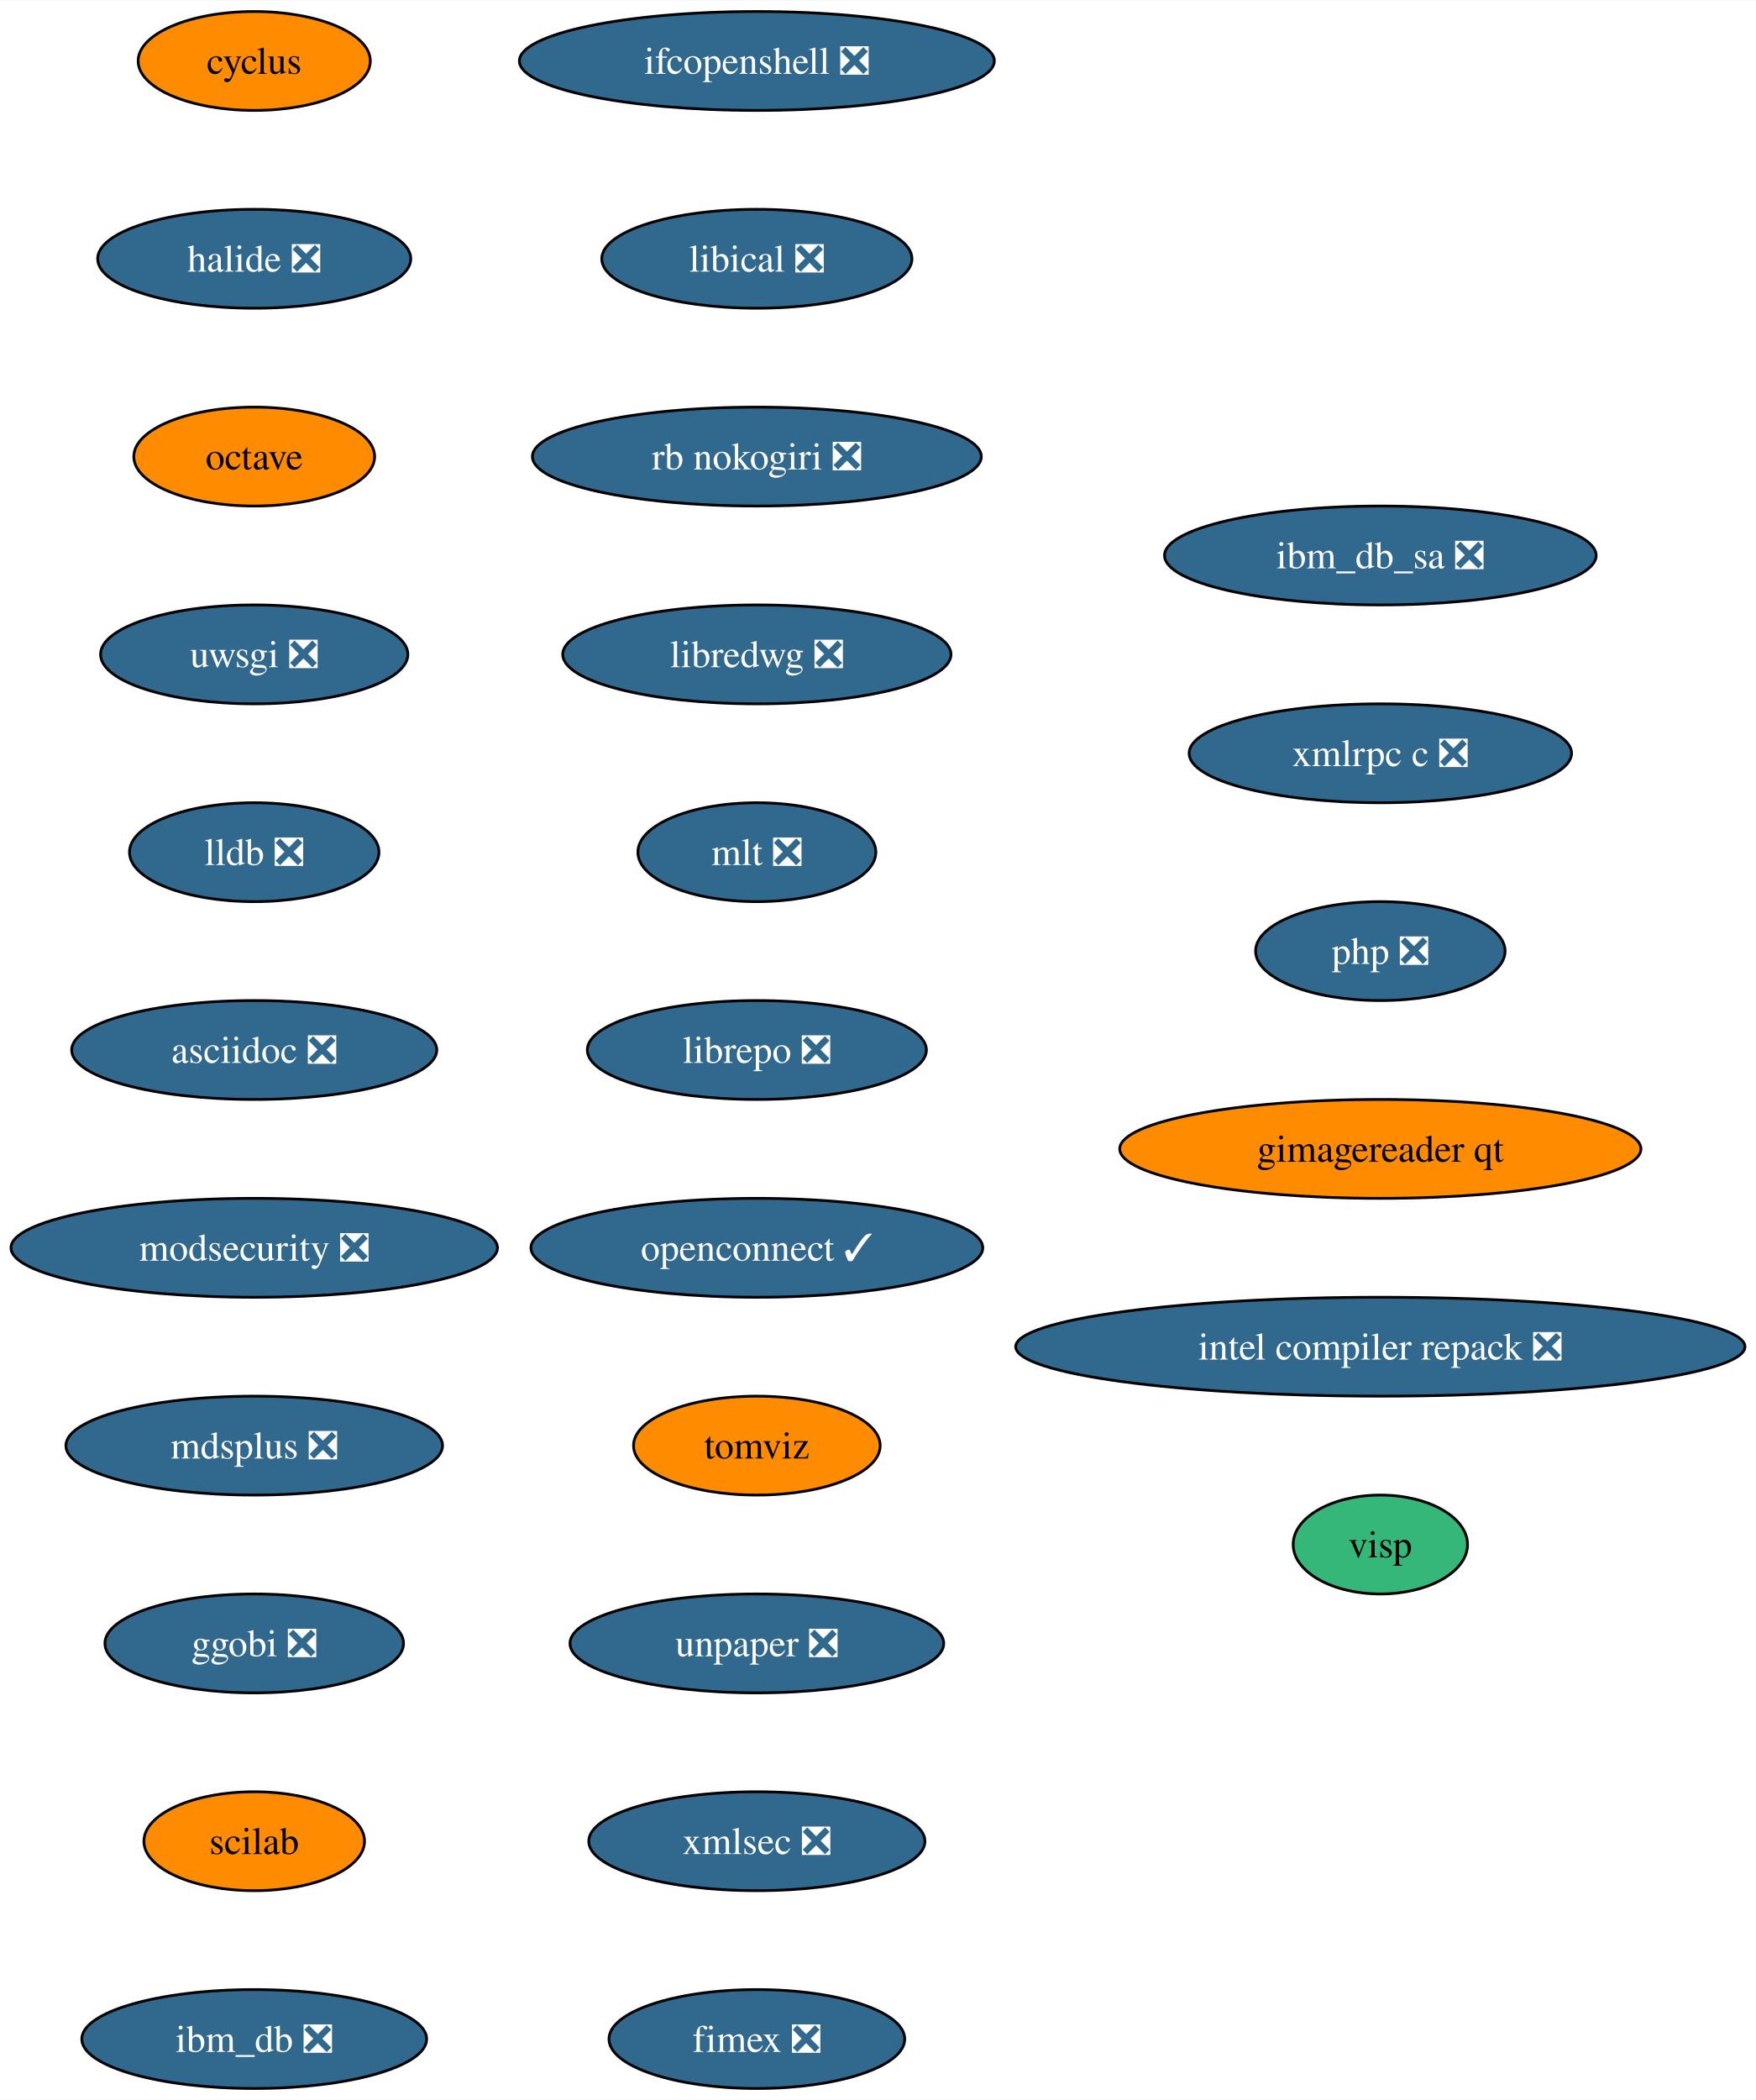
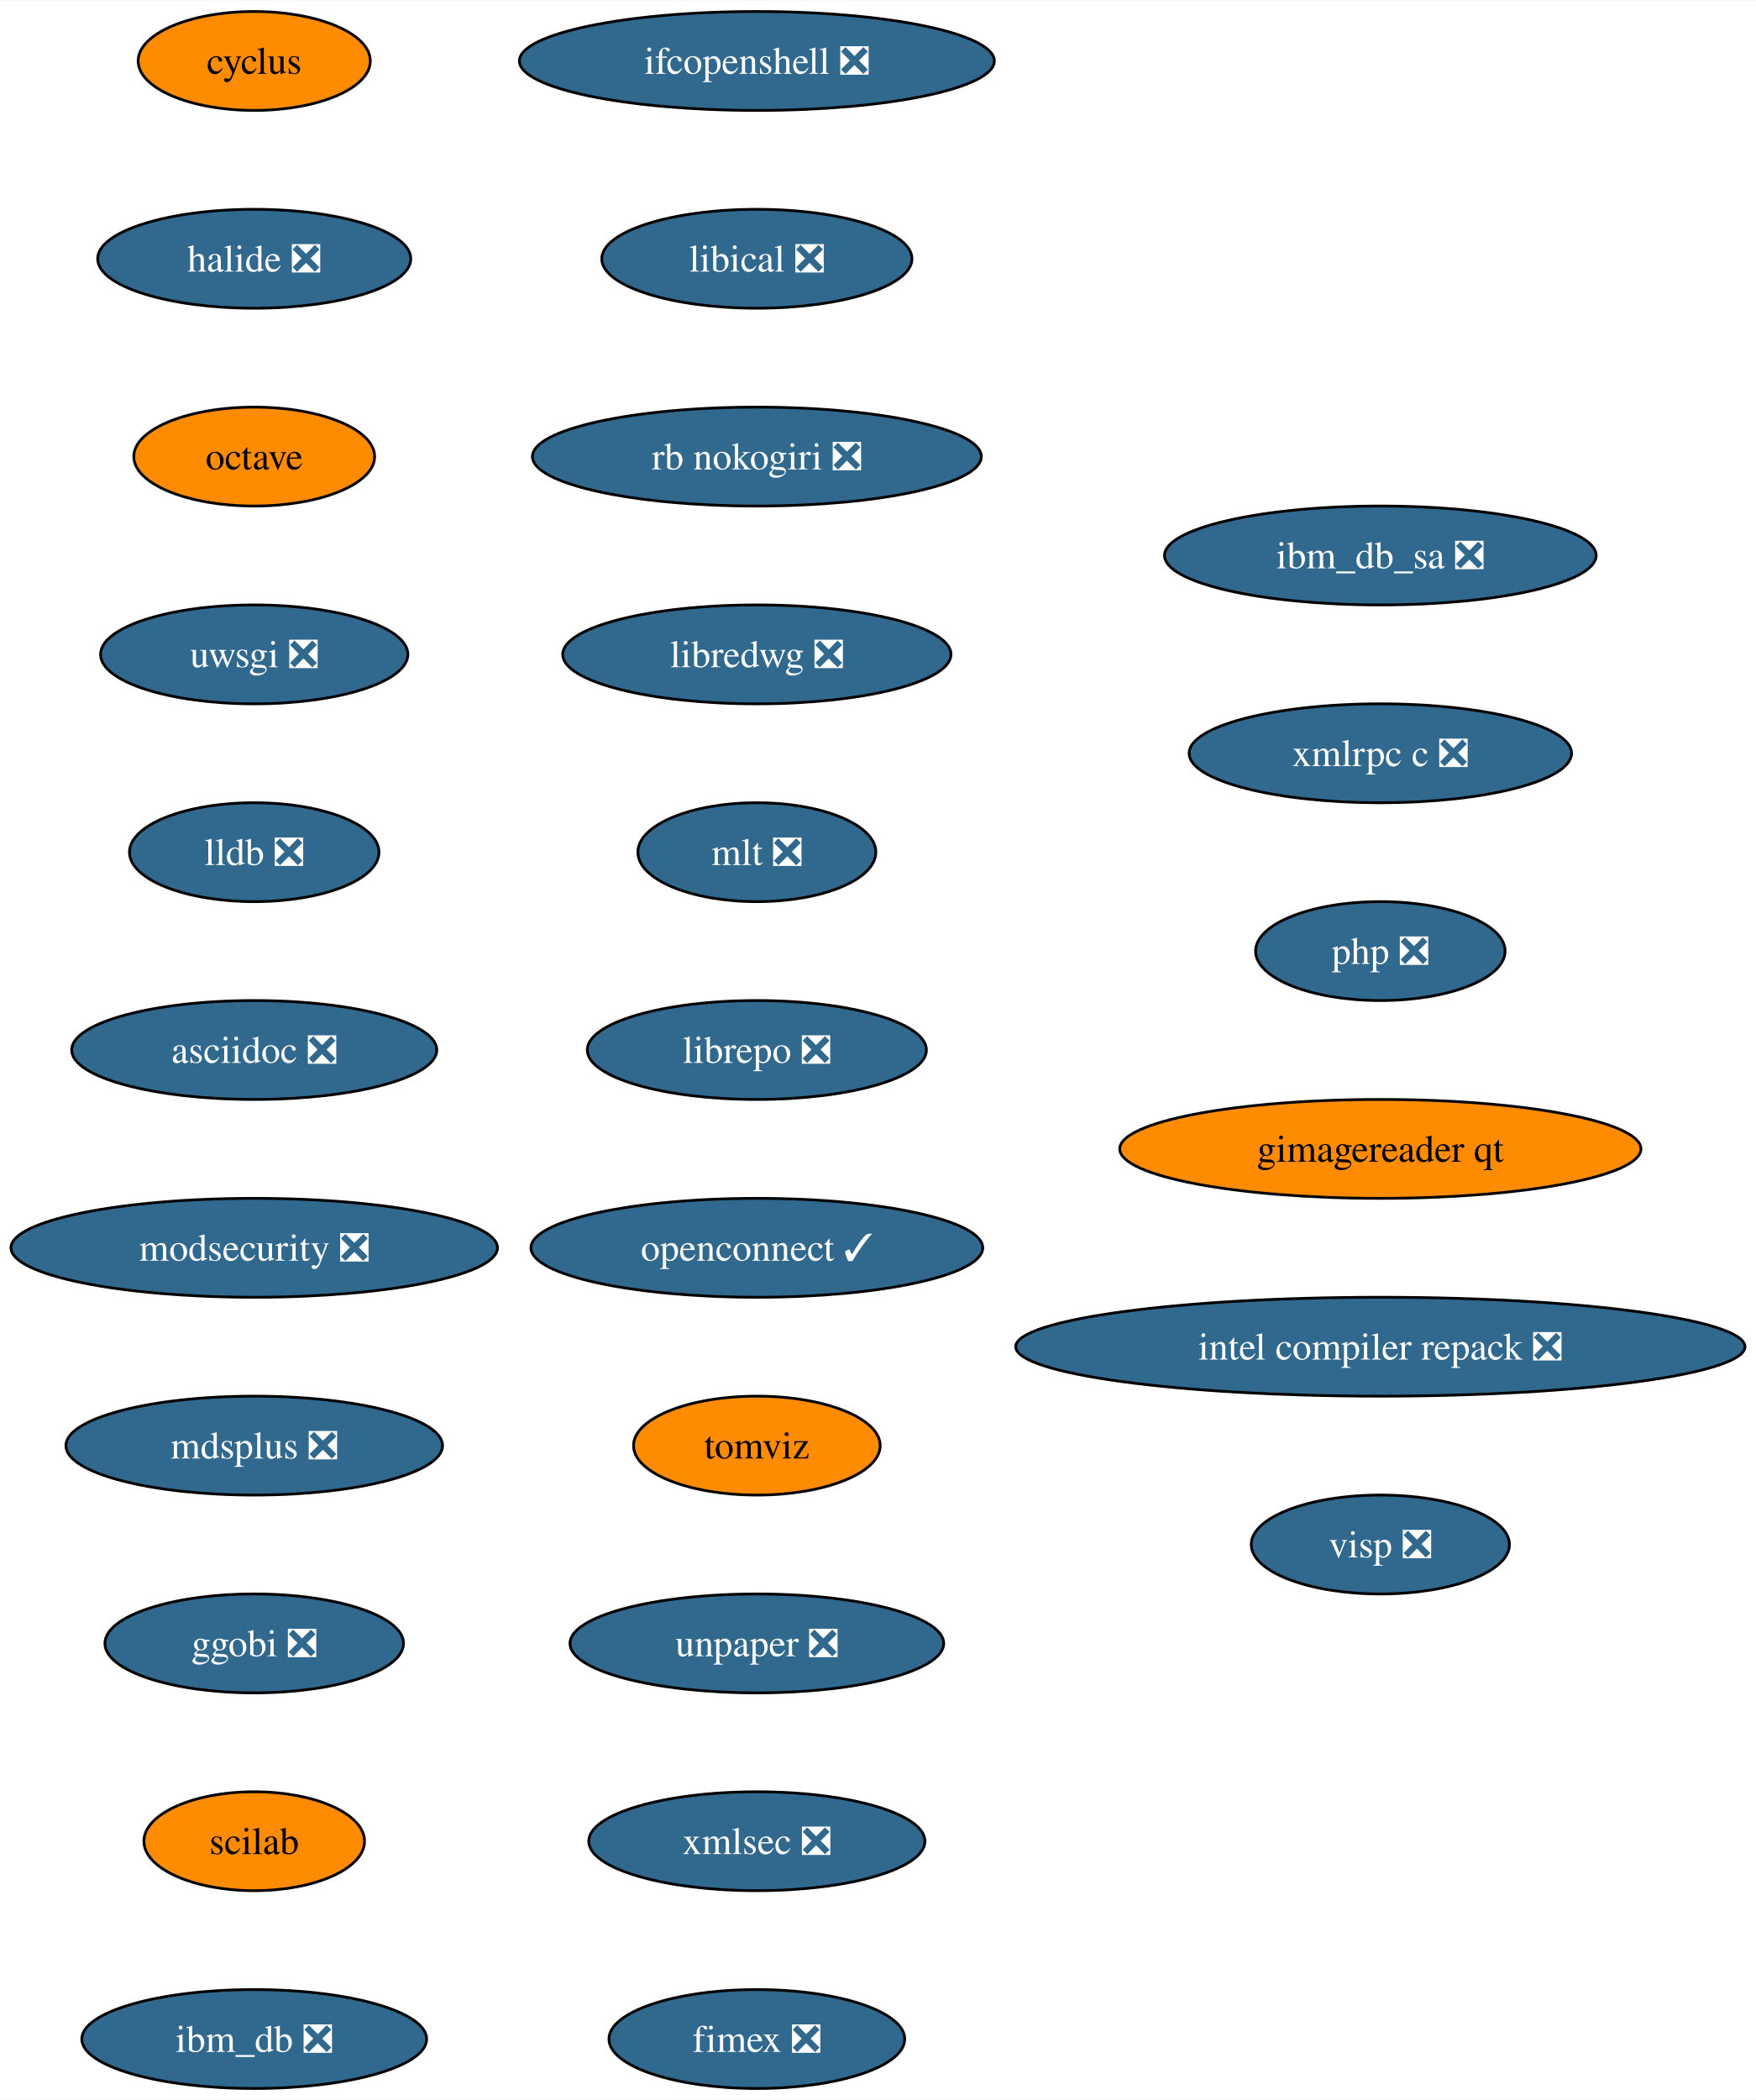
<svg xmlns="http://www.w3.org/2000/svg" xmlns:xlink="http://www.w3.org/1999/xlink" width="639pt" height="764pt" viewBox="0.00 0.00 639.32 764.00">
  <g id="graph0" class="graph" transform="scale(1 1) rotate(0) translate(4 760)">
    <polygon fill="white" stroke="none" points="-4,4 -4,-760 635.32,-760 635.32,4 -4,4" />
    <g id="node1" class="node">
      <g id="a_node1">
        <a xlink:href="https://github.com/conda-forge/cyclus-feedstock" xlink:title="cyclus">
          <ellipse fill="#ff8c00" stroke="black" cx="88.56" cy="-738" rx="42.26" ry="18" />
          <text text-anchor="middle" x="88.56" y="-733.33" font-family="Times,serif" font-size="14.00">cyclus</text>
        </a>
      </g>
    </g>
    <g id="node2" class="node">
      <g id="a_node2">
        <a xlink:href="https://github.com/conda-forge/halide-feedstock/pull/8" xlink:title="halide ❎">
          <ellipse fill="#31688e" stroke="black" cx="88.56" cy="-666" rx="57" ry="18" />
          <text text-anchor="middle" x="88.56" y="-661.33" font-family="Times,serif" font-size="14.00" fill="white">halide ❎</text>
        </a>
      </g>
    </g>
    <g id="node3" class="node">
      <g id="a_node3">
        <a xlink:href="https://github.com/conda-forge/octave-feedstock" xlink:title="octave">
          <ellipse fill="#ff8c00" stroke="black" cx="88.56" cy="-594" rx="43.84" ry="18" />
          <text text-anchor="middle" x="88.56" y="-589.33" font-family="Times,serif" font-size="14.00">octave</text>
        </a>
      </g>
    </g>
    <g id="node4" class="node">
      <g id="a_node4">
        <a xlink:href="https://github.com/conda-forge/uwsgi-feedstock/pull/66" xlink:title="uwsgi ❎">
          <ellipse fill="#31688e" stroke="black" cx="88.56" cy="-522" rx="55.94" ry="18" />
          <text text-anchor="middle" x="88.56" y="-517.33" font-family="Times,serif" font-size="14.00" fill="white">uwsgi ❎</text>
        </a>
      </g>
    </g>
    <g id="node5" class="node">
      <g id="a_node5">
        <a xlink:href="https://github.com/conda-forge/lldb-feedstock/pull/37" xlink:title="lldb ❎">
          <ellipse fill="#31688e" stroke="black" cx="88.56" cy="-450" rx="45.42" ry="18" />
          <text text-anchor="middle" x="88.56" y="-445.32" font-family="Times,serif" font-size="14.00" fill="white">lldb ❎</text>
        </a>
      </g>
    </g>
    <g id="node6" class="node">
      <g id="a_node6">
        <a xlink:href="https://github.com/conda-forge/asciidoc-feedstock/pull/20" xlink:title="asciidoc ❎">
          <ellipse fill="#31688e" stroke="black" cx="88.56" cy="-378" rx="66.47" ry="18" />
          <text text-anchor="middle" x="88.56" y="-373.32" font-family="Times,serif" font-size="14.00" fill="white">asciidoc ❎</text>
        </a>
      </g>
    </g>
    <g id="node7" class="node">
      <g id="a_node7">
        <a xlink:href="https://github.com/conda-forge/modsecurity-feedstock/pull/12" xlink:title="modsecurity ❎">
          <ellipse fill="#31688e" stroke="black" cx="88.56" cy="-306" rx="88.56" ry="18" />
          <text text-anchor="middle" x="88.56" y="-301.32" font-family="Times,serif" font-size="14.00" fill="white">modsecurity ❎</text>
        </a>
      </g>
    </g>
    <g id="node8" class="node">
      <g id="a_node8">
        <a xlink:href="https://github.com/conda-forge/mdsplus-feedstock/pull/32" xlink:title="mdsplus ❎">
          <ellipse fill="#31688e" stroke="black" cx="88.56" cy="-234" rx="68.57" ry="18" />
          <text text-anchor="middle" x="88.56" y="-229.32" font-family="Times,serif" font-size="14.00" fill="white">mdsplus ❎</text>
        </a>
      </g>
    </g>
    <g id="node9" class="node">
      <g id="a_node9">
        <a xlink:href="https://github.com/conda-forge/ggobi-feedstock/pull/3" xlink:title="ggobi ❎">
          <ellipse fill="#31688e" stroke="black" cx="88.56" cy="-162" rx="54.36" ry="18" />
          <text text-anchor="middle" x="88.56" y="-157.32" font-family="Times,serif" font-size="14.00" fill="white">ggobi ❎</text>
        </a>
      </g>
    </g>
    <g id="node10" class="node">
      <g id="a_node10">
        <a xlink:href="https://github.com/conda-forge/scilab-feedstock" xlink:title="scilab">
          <ellipse fill="#ff8c00" stroke="black" cx="88.56" cy="-90" rx="40.16" ry="18" />
          <text text-anchor="middle" x="88.56" y="-85.33" font-family="Times,serif" font-size="14.00">scilab</text>
        </a>
      </g>
    </g>
    <g id="node11" class="node">
      <g id="a_node11">
        <a xlink:href="https://github.com/conda-forge/ibm_db-feedstock/pull/58" xlink:title="ibm_db ❎">
          <ellipse fill="#31688e" stroke="black" cx="88.56" cy="-18" rx="62.78" ry="18" />
          <text text-anchor="middle" x="88.56" y="-13.32" font-family="Times,serif" font-size="14.00" fill="white">ibm_db ❎</text>
        </a>
      </g>
    </g>
    <g id="node12" class="node">
      <g id="a_node12">
        <a xlink:href="https://github.com/conda-forge/ifcopenshell-feedstock/pull/28" xlink:title="ifcopenshell ❎">
          <ellipse fill="#31688e" stroke="black" cx="271.56" cy="-738" rx="86.46" ry="18" />
          <text text-anchor="middle" x="271.56" y="-733.33" font-family="Times,serif" font-size="14.00" fill="white">ifcopenshell ❎</text>
        </a>
      </g>
    </g>
    <g id="node13" class="node">
      <g id="a_node13">
        <a xlink:href="https://github.com/conda-forge/libical-feedstock/pull/24" xlink:title="libical ❎">
          <ellipse fill="#31688e" stroke="black" cx="271.56" cy="-666" rx="56.47" ry="18" />
          <text text-anchor="middle" x="271.56" y="-661.33" font-family="Times,serif" font-size="14.00" fill="white">libical ❎</text>
        </a>
      </g>
    </g>
    <g id="node14" class="node">
      <g id="a_node14">
        <a xlink:href="https://github.com/conda-forge/rb-nokogiri-feedstock/pull/13" xlink:title="rb nokogiri ❎">
          <ellipse fill="#31688e" stroke="black" cx="271.56" cy="-594" rx="81.72" ry="18" />
          <text text-anchor="middle" x="271.56" y="-589.33" font-family="Times,serif" font-size="14.00" fill="white">rb nokogiri ❎</text>
        </a>
      </g>
    </g>
    <g id="node15" class="node">
      <g id="a_node15">
        <a xlink:href="https://github.com/conda-forge/libredwg-feedstock/pull/84" xlink:title="libredwg ❎">
          <ellipse fill="#31688e" stroke="black" cx="271.56" cy="-522" rx="70.68" ry="18" />
          <text text-anchor="middle" x="271.56" y="-517.33" font-family="Times,serif" font-size="14.00" fill="white">libredwg ❎</text>
        </a>
      </g>
    </g>
    <g id="node16" class="node">
      <g id="a_node16">
        <a xlink:href="https://github.com/conda-forge/mlt-feedstock/pull/23" xlink:title="mlt ❎">
          <ellipse fill="#31688e" stroke="black" cx="271.56" cy="-450" rx="43.32" ry="18" />
          <text text-anchor="middle" x="271.56" y="-445.32" font-family="Times,serif" font-size="14.00" fill="white">mlt ❎</text>
        </a>
      </g>
    </g>
    <g id="node17" class="node">
      <g id="a_node17">
        <a xlink:href="https://github.com/conda-forge/librepo-feedstock/pull/30" xlink:title="librepo ❎">
          <ellipse fill="#31688e" stroke="black" cx="271.56" cy="-378" rx="61.73" ry="18" />
          <text text-anchor="middle" x="271.56" y="-373.32" font-family="Times,serif" font-size="14.00" fill="white">librepo ❎</text>
        </a>
      </g>
    </g>
    <g id="node18" class="node">
      <g id="a_node18">
        <a xlink:href="https://github.com/conda-forge/openconnect-feedstock/pull/26" xlink:title="openconnect ✓">
          <ellipse fill="#31688e" stroke="black" cx="271.56" cy="-306" rx="82.25" ry="18" />
          <text text-anchor="middle" x="271.56" y="-301.32" font-family="Times,serif" font-size="14.00" fill="white">openconnect ✓</text>
        </a>
      </g>
    </g>
    <g id="node19" class="node">
      <g id="a_node19">
        <a xlink:href="https://github.com/conda-forge/tomviz-feedstock" xlink:title="tomviz">
          <ellipse fill="#ff8c00" stroke="black" cx="271.56" cy="-234" rx="44.9" ry="18" />
          <text text-anchor="middle" x="271.56" y="-229.32" font-family="Times,serif" font-size="14.00">tomviz</text>
        </a>
      </g>
    </g>
    <g id="node20" class="node">
      <g id="a_node20">
        <a xlink:href="https://github.com/conda-forge/unpaper-feedstock/pull/6" xlink:title="unpaper ❎">
          <ellipse fill="#31688e" stroke="black" cx="271.56" cy="-162" rx="68.04" ry="18" />
          <text text-anchor="middle" x="271.56" y="-157.32" font-family="Times,serif" font-size="14.00" fill="white">unpaper ❎</text>
        </a>
      </g>
    </g>
    <g id="node21" class="node">
      <g id="a_node21">
        <a xlink:href="https://github.com/conda-forge/xmlsec-feedstock/pull/16" xlink:title="xmlsec ❎">
          <ellipse fill="#31688e" stroke="black" cx="271.56" cy="-90" rx="61.2" ry="18" />
          <text text-anchor="middle" x="271.56" y="-85.33" font-family="Times,serif" font-size="14.00" fill="white">xmlsec ❎</text>
        </a>
      </g>
    </g>
    <g id="node22" class="node">
      <g id="a_node22">
        <a xlink:href="https://github.com/conda-forge/fimex-feedstock/pull/60" xlink:title="fimex ❎">
          <ellipse fill="#31688e" stroke="black" cx="271.56" cy="-18" rx="53.84" ry="18" />
          <text text-anchor="middle" x="271.56" y="-13.32" font-family="Times,serif" font-size="14.00" fill="white">fimex ❎</text>
        </a>
      </g>
    </g>
    <g id="node23" class="node">
      <g id="a_node23">
        <a xlink:href="https://github.com/conda-forge/ibm_db_sa-feedstock/pull/19" xlink:title="ibm_db_sa ❎">
          <ellipse fill="#31688e" stroke="black" cx="498.56" cy="-558" rx="78.57" ry="18" />
          <text text-anchor="middle" x="498.56" y="-553.33" font-family="Times,serif" font-size="14.00" fill="white">ibm_db_sa ❎</text>
        </a>
      </g>
    </g>
    <g id="node24" class="node">
      <g id="a_node24">
        <a xlink:href="https://github.com/conda-forge/xmlrpc-c-feedstock/pull/3" xlink:title="xmlrpc c ❎">
          <ellipse fill="#31688e" stroke="black" cx="498.56" cy="-486" rx="69.62" ry="18" />
          <text text-anchor="middle" x="498.56" y="-481.32" font-family="Times,serif" font-size="14.00" fill="white">xmlrpc c ❎</text>
        </a>
      </g>
    </g>
    <g id="node25" class="node">
      <g id="a_node25">
        <a xlink:href="https://github.com/conda-forge/php-feedstock/pull/80" xlink:title="php ❎">
          <ellipse fill="#31688e" stroke="black" cx="498.56" cy="-414" rx="45.42" ry="18" />
          <text text-anchor="middle" x="498.56" y="-409.32" font-family="Times,serif" font-size="14.00" fill="white">php ❎</text>
        </a>
      </g>
    </g>
    <g id="node26" class="node">
      <g id="a_node26">
        <a xlink:href="https://github.com/conda-forge/gimagereader-qt-feedstock" xlink:title="gimagereader qt">
          <ellipse fill="#ff8c00" stroke="black" cx="498.56" cy="-342" rx="94.88" ry="18" />
          <text text-anchor="middle" x="498.56" y="-337.32" font-family="Times,serif" font-size="14.00">gimagereader qt</text>
        </a>
      </g>
    </g>
    <g id="node27" class="node">
      <g id="a_node27">
        <a xlink:href="https://github.com/conda-forge/intel-compiler-repack-feedstock/pull/13" xlink:title="intel compiler repack ❎">
          <ellipse fill="#31688e" stroke="black" cx="498.56" cy="-270" rx="132.76" ry="18" />
          <text text-anchor="middle" x="498.56" y="-265.32" font-family="Times,serif" font-size="14.00" fill="white">intel compiler repack ❎</text>
        </a>
      </g>
    </g>
    <g id="node28" class="node">
      <g id="a_node28">
-         <a xlink:href="https://github.com/conda-forge/visp-feedstock" xlink:title="visp">
-           <ellipse fill="#35b779" stroke="black" cx="498.56" cy="-198" rx="31.74" ry="18" />
-           <text text-anchor="middle" x="498.56" y="-193.32" font-family="Times,serif" font-size="14.00">visp</text>
+         <a xlink:href="https://github.com/conda-forge/visp-feedstock/pull/1" xlink:title="visp ❎">
+           <ellipse fill="#31688e" stroke="black" cx="498.56" cy="-198" rx="47" ry="18" />
+           <text text-anchor="middle" x="498.56" y="-193.32" font-family="Times,serif" font-size="14.00" fill="white">visp ❎</text>
        </a>
      </g>
    </g>
  </g>
</svg>
